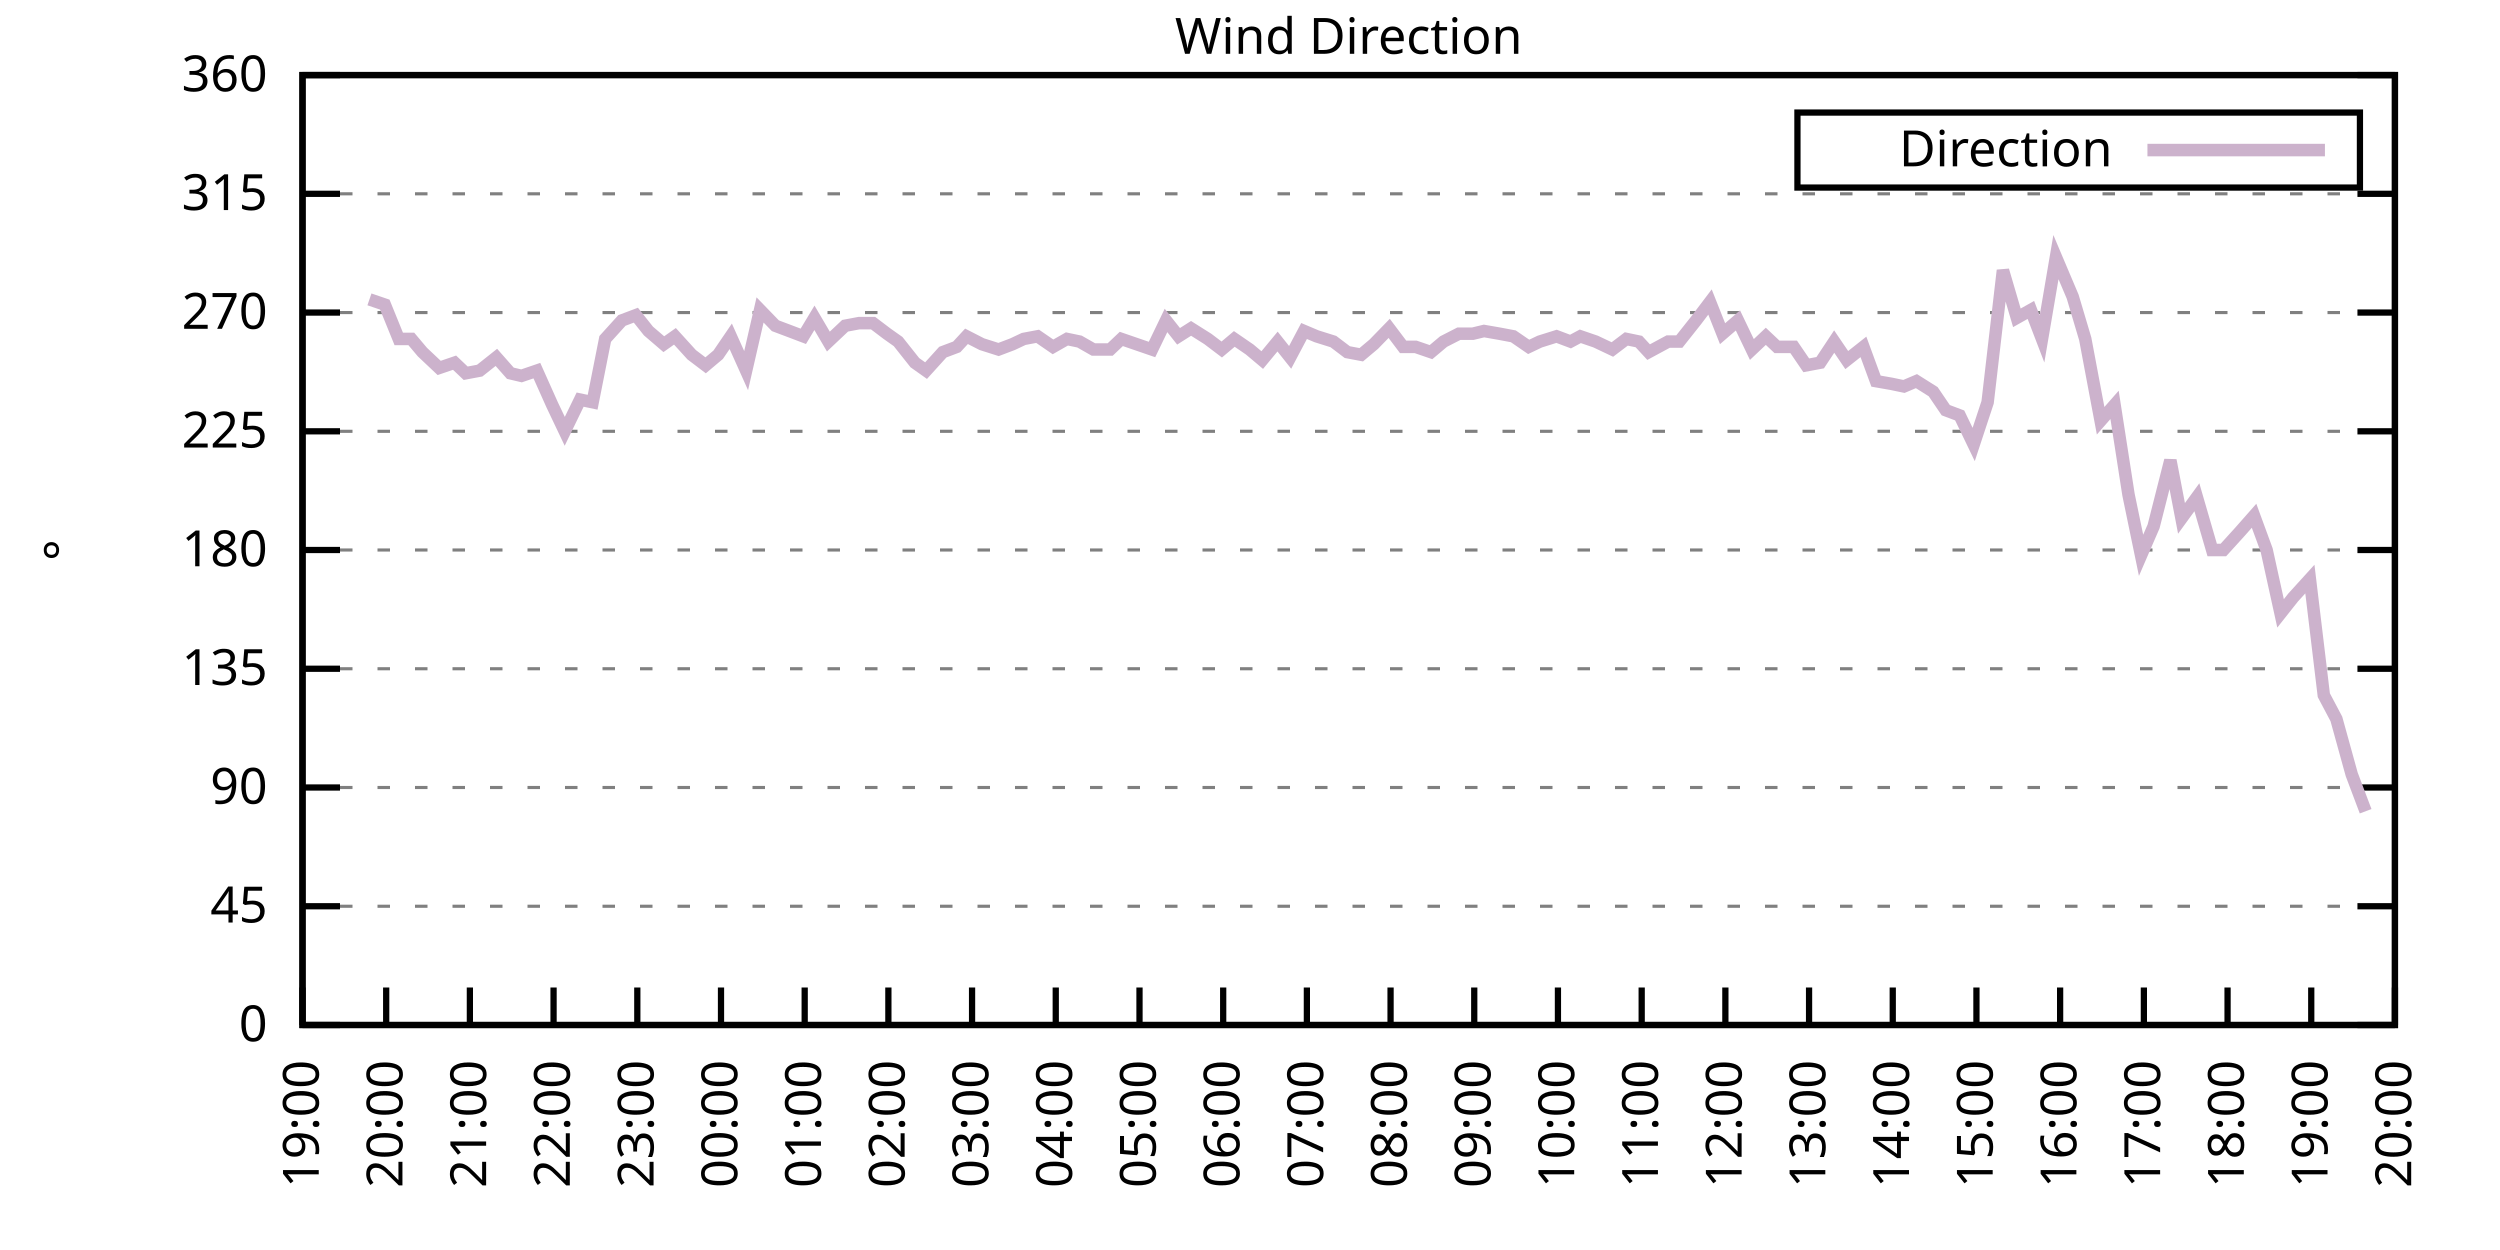
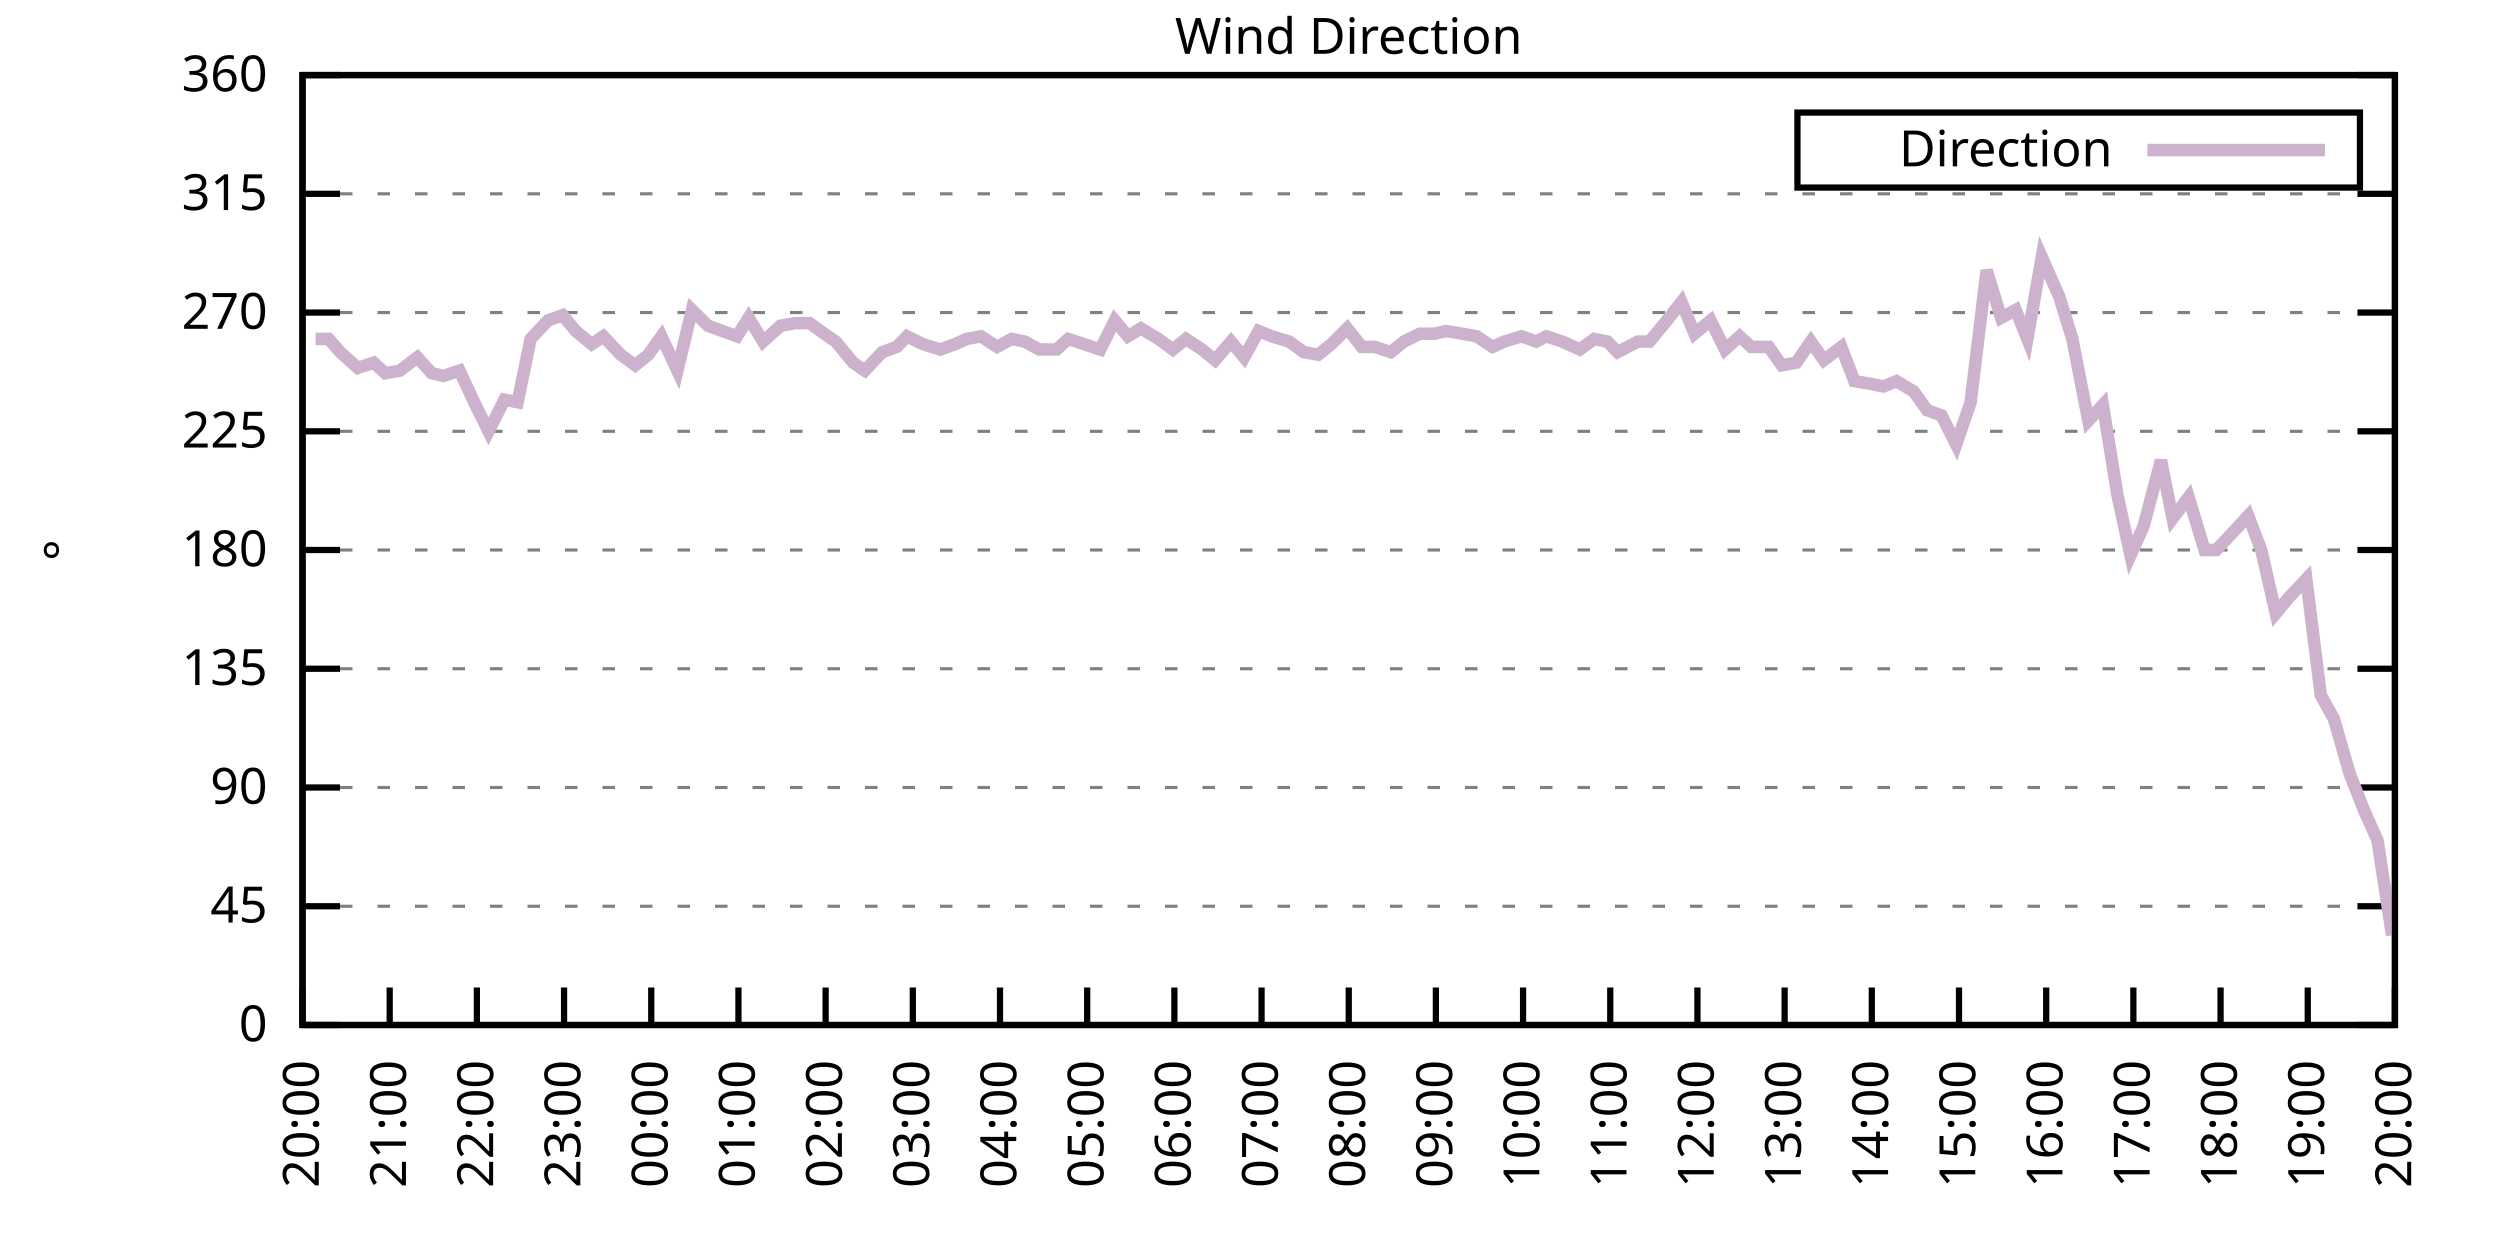
<svg xmlns="http://www.w3.org/2000/svg" xmlns:xlink="http://www.w3.org/1999/xlink" width="400" height="200" viewBox="0 0 400 200">
  <g id="gnuplot_canvas">
    <rect x="0" y="0" width="400" height="200" fill="none" />
    <defs>
      <circle id="gpDot" r="0.5" stroke-width="0.5" stroke="currentColor" />
      <path id="gpPt0" stroke-width="0.333" stroke="currentColor" d="M-1,0 h2 M0,-1 v2" />
      <path id="gpPt1" stroke-width="0.333" stroke="currentColor" d="M-1,-1 L1,1 M1,-1 L-1,1" />
      <path id="gpPt2" stroke-width="0.333" stroke="currentColor" d="M-1,0 L1,0 M0,-1 L0,1 M-1,-1 L1,1 M-1,1 L1,-1" />
      <rect id="gpPt3" stroke-width="0.333" stroke="currentColor" x="-1" y="-1" width="2" height="2" />
      <rect id="gpPt4" stroke-width="0.333" stroke="currentColor" fill="currentColor" x="-1" y="-1" width="2" height="2" />
      <circle id="gpPt5" stroke-width="0.333" stroke="currentColor" cx="0" cy="0" r="1" />
      <use xlink:href="#gpPt5" id="gpPt6" fill="currentColor" stroke="none" />
      <path id="gpPt7" stroke-width="0.333" stroke="currentColor" d="M0,-1.33 L-1.33,0.67 L1.33,0.67 z" />
      <use xlink:href="#gpPt7" id="gpPt8" fill="currentColor" stroke="none" />
      <use xlink:href="#gpPt7" id="gpPt9" stroke="currentColor" transform="rotate(180)" />
      <use xlink:href="#gpPt9" id="gpPt10" fill="currentColor" stroke="none" />
      <use xlink:href="#gpPt3" id="gpPt11" stroke="currentColor" transform="rotate(45)" />
      <use xlink:href="#gpPt11" id="gpPt12" fill="currentColor" stroke="none" />
      <path id="gpPt13" stroke-width="0.333" stroke="currentColor" d="M0,1.330 L1.265,0.411 L0.782,-1.067 L-0.782,-1.076 L-1.265,0.411 z" />
      <use xlink:href="#gpPt13" id="gpPt14" fill="currentColor" stroke="none" />
      <filter id="textbox" filterUnits="objectBoundingBox" x="0" y="0" height="1" width="1">
        <feFlood flood-color="white" flood-opacity="1" result="bgnd" />
        <feComposite in="SourceGraphic" in2="bgnd" operator="atop" />
      </filter>
      <filter id="greybox" filterUnits="objectBoundingBox" x="0" y="0" height="1" width="1">
        <feFlood flood-color="lightgrey" flood-opacity="1" result="grey" />
        <feComposite in="SourceGraphic" in2="grey" operator="atop" />
      </filter>
    </defs>
    <g fill="none" color="white" stroke="currentColor" stroke-width="1.00" stroke-linecap="butt" stroke-linejoin="miter">
</g>
    <g fill="none" color="black" stroke="currentColor" stroke-width="1.00" stroke-linecap="butt" stroke-linejoin="miter">
      <g stroke="none" shape-rendering="crispEdges">
        <polygon fill="rgb(255, 255, 255)" points="48.40,164.00 383.18,164.00 383.18,12.02 48.40,12.02 " />
      </g>
    </g>
    <g fill="none" color="black" stroke="currentColor" stroke-width="1.00" stroke-linecap="butt" stroke-linejoin="miter">
</g>
    <g fill="none" color="black" stroke="black" stroke-width="0.50" stroke-linecap="butt" stroke-linejoin="miter">
</g>
    <g fill="none" color="gray" stroke="currentColor" stroke-width="0.50" stroke-linecap="butt" stroke-linejoin="miter">
      <path stroke="gray" stroke-dasharray="2,4" class="gridline" d="M48.40,164.00 L383.19,164.00  " />
    </g>
    <g fill="none" color="gray" stroke="gray" stroke-width="1.00" stroke-linecap="butt" stroke-linejoin="miter">
</g>
    <g fill="none" color="black" stroke="currentColor" stroke-width="1.00" stroke-linecap="butt" stroke-linejoin="miter">
      <path stroke="black" d="M48.40,164.00 L54.40,164.00 M383.19,164.00 L377.19,164.00  " />
      <g transform="translate(42.80,166.60)" stroke="none" fill="black" font-family="Sans" font-size="8.00" text-anchor="end">
        <text>
          <tspan font-family="Sans"> 0</tspan>
        </text>
      </g>
    </g>
    <g fill="none" color="black" stroke="currentColor" stroke-width="1.00" stroke-linecap="butt" stroke-linejoin="miter">
</g>
    <g fill="none" color="black" stroke="black" stroke-width="0.50" stroke-linecap="butt" stroke-linejoin="miter">
</g>
    <g fill="none" color="gray" stroke="currentColor" stroke-width="0.50" stroke-linecap="butt" stroke-linejoin="miter">
      <path stroke="gray" stroke-dasharray="2,4" class="gridline" d="M48.40,145.00 L383.19,145.00  " />
    </g>
    <g fill="none" color="gray" stroke="gray" stroke-width="1.00" stroke-linecap="butt" stroke-linejoin="miter">
</g>
    <g fill="none" color="black" stroke="currentColor" stroke-width="1.00" stroke-linecap="butt" stroke-linejoin="miter">
      <path stroke="black" d="M48.40,145.00 L54.40,145.00 M383.19,145.00 L377.19,145.00  " />
      <g transform="translate(42.80,147.60)" stroke="none" fill="black" font-family="Sans" font-size="8.00" text-anchor="end">
        <text>
          <tspan font-family="Sans"> 45</tspan>
        </text>
      </g>
    </g>
    <g fill="none" color="black" stroke="currentColor" stroke-width="1.00" stroke-linecap="butt" stroke-linejoin="miter">
</g>
    <g fill="none" color="black" stroke="black" stroke-width="0.50" stroke-linecap="butt" stroke-linejoin="miter">
</g>
    <g fill="none" color="gray" stroke="currentColor" stroke-width="0.50" stroke-linecap="butt" stroke-linejoin="miter">
      <path stroke="gray" stroke-dasharray="2,4" class="gridline" d="M48.40,126.00 L383.19,126.00  " />
    </g>
    <g fill="none" color="gray" stroke="gray" stroke-width="1.00" stroke-linecap="butt" stroke-linejoin="miter">
</g>
    <g fill="none" color="black" stroke="currentColor" stroke-width="1.00" stroke-linecap="butt" stroke-linejoin="miter">
      <path stroke="black" d="M48.40,126.00 L54.40,126.00 M383.19,126.00 L377.19,126.00  " />
      <g transform="translate(42.80,128.60)" stroke="none" fill="black" font-family="Sans" font-size="8.00" text-anchor="end">
        <text>
          <tspan font-family="Sans"> 90</tspan>
        </text>
      </g>
    </g>
    <g fill="none" color="black" stroke="currentColor" stroke-width="1.00" stroke-linecap="butt" stroke-linejoin="miter">
</g>
    <g fill="none" color="black" stroke="black" stroke-width="0.50" stroke-linecap="butt" stroke-linejoin="miter">
</g>
    <g fill="none" color="gray" stroke="currentColor" stroke-width="0.50" stroke-linecap="butt" stroke-linejoin="miter">
      <path stroke="gray" stroke-dasharray="2,4" class="gridline" d="M48.40,107.00 L383.19,107.00  " />
    </g>
    <g fill="none" color="gray" stroke="gray" stroke-width="1.00" stroke-linecap="butt" stroke-linejoin="miter">
</g>
    <g fill="none" color="black" stroke="currentColor" stroke-width="1.00" stroke-linecap="butt" stroke-linejoin="miter">
      <path stroke="black" d="M48.40,107.00 L54.40,107.00 M383.19,107.00 L377.19,107.00  " />
      <g transform="translate(42.80,109.60)" stroke="none" fill="black" font-family="Sans" font-size="8.00" text-anchor="end">
        <text>
          <tspan font-family="Sans"> 135</tspan>
        </text>
      </g>
    </g>
    <g fill="none" color="black" stroke="currentColor" stroke-width="1.00" stroke-linecap="butt" stroke-linejoin="miter">
</g>
    <g fill="none" color="black" stroke="black" stroke-width="0.50" stroke-linecap="butt" stroke-linejoin="miter">
</g>
    <g fill="none" color="gray" stroke="currentColor" stroke-width="0.50" stroke-linecap="butt" stroke-linejoin="miter">
      <path stroke="gray" stroke-dasharray="2,4" class="gridline" d="M48.40,88.00 L383.19,88.00  " />
    </g>
    <g fill="none" color="gray" stroke="gray" stroke-width="1.00" stroke-linecap="butt" stroke-linejoin="miter">
</g>
    <g fill="none" color="black" stroke="currentColor" stroke-width="1.00" stroke-linecap="butt" stroke-linejoin="miter">
      <path stroke="black" d="M48.40,88.00 L54.40,88.00 M383.19,88.00 L377.19,88.00  " />
      <g transform="translate(42.80,90.60)" stroke="none" fill="black" font-family="Sans" font-size="8.00" text-anchor="end">
        <text>
          <tspan font-family="Sans"> 180</tspan>
        </text>
      </g>
    </g>
    <g fill="none" color="black" stroke="currentColor" stroke-width="1.00" stroke-linecap="butt" stroke-linejoin="miter">
</g>
    <g fill="none" color="black" stroke="black" stroke-width="0.50" stroke-linecap="butt" stroke-linejoin="miter">
</g>
    <g fill="none" color="gray" stroke="currentColor" stroke-width="0.50" stroke-linecap="butt" stroke-linejoin="miter">
      <path stroke="gray" stroke-dasharray="2,4" class="gridline" d="M48.40,69.01 L383.19,69.01  " />
    </g>
    <g fill="none" color="gray" stroke="gray" stroke-width="1.00" stroke-linecap="butt" stroke-linejoin="miter">
</g>
    <g fill="none" color="black" stroke="currentColor" stroke-width="1.00" stroke-linecap="butt" stroke-linejoin="miter">
      <path stroke="black" d="M48.40,69.01 L54.40,69.01 M383.19,69.01 L377.19,69.01  " />
      <g transform="translate(42.80,71.61)" stroke="none" fill="black" font-family="Sans" font-size="8.00" text-anchor="end">
        <text>
          <tspan font-family="Sans"> 225</tspan>
        </text>
      </g>
    </g>
    <g fill="none" color="black" stroke="currentColor" stroke-width="1.00" stroke-linecap="butt" stroke-linejoin="miter">
</g>
    <g fill="none" color="black" stroke="black" stroke-width="0.50" stroke-linecap="butt" stroke-linejoin="miter">
</g>
    <g fill="none" color="gray" stroke="currentColor" stroke-width="0.50" stroke-linecap="butt" stroke-linejoin="miter">
      <path stroke="gray" stroke-dasharray="2,4" class="gridline" d="M48.40,50.01 L383.19,50.01  " />
    </g>
    <g fill="none" color="gray" stroke="gray" stroke-width="1.00" stroke-linecap="butt" stroke-linejoin="miter">
</g>
    <g fill="none" color="black" stroke="currentColor" stroke-width="1.00" stroke-linecap="butt" stroke-linejoin="miter">
      <path stroke="black" d="M48.40,50.01 L54.40,50.01 M383.19,50.01 L377.19,50.01  " />
      <g transform="translate(42.80,52.61)" stroke="none" fill="black" font-family="Sans" font-size="8.00" text-anchor="end">
        <text>
          <tspan font-family="Sans"> 270</tspan>
        </text>
      </g>
    </g>
    <g fill="none" color="black" stroke="currentColor" stroke-width="1.00" stroke-linecap="butt" stroke-linejoin="miter">
</g>
    <g fill="none" color="black" stroke="black" stroke-width="0.50" stroke-linecap="butt" stroke-linejoin="miter">
</g>
    <g fill="none" color="gray" stroke="currentColor" stroke-width="0.50" stroke-linecap="butt" stroke-linejoin="miter">
      <path stroke="gray" stroke-dasharray="2,4" class="gridline" d="M48.40,31.01 L383.19,31.01  " />
    </g>
    <g fill="none" color="gray" stroke="gray" stroke-width="1.00" stroke-linecap="butt" stroke-linejoin="miter">
</g>
    <g fill="none" color="black" stroke="currentColor" stroke-width="1.00" stroke-linecap="butt" stroke-linejoin="miter">
      <path stroke="black" d="M48.40,31.01 L54.40,31.01 M383.19,31.01 L377.19,31.01  " />
      <g transform="translate(42.80,33.61)" stroke="none" fill="black" font-family="Sans" font-size="8.00" text-anchor="end">
        <text>
          <tspan font-family="Sans"> 315</tspan>
        </text>
      </g>
    </g>
    <g fill="none" color="black" stroke="currentColor" stroke-width="1.00" stroke-linecap="butt" stroke-linejoin="miter">
</g>
    <g fill="none" color="black" stroke="black" stroke-width="0.50" stroke-linecap="butt" stroke-linejoin="miter">
</g>
    <g fill="none" color="gray" stroke="currentColor" stroke-width="0.50" stroke-linecap="butt" stroke-linejoin="miter">
      <path stroke="gray" stroke-dasharray="2,4" class="gridline" d="M48.40,12.01 L383.19,12.01  " />
    </g>
    <g fill="none" color="gray" stroke="gray" stroke-width="1.00" stroke-linecap="butt" stroke-linejoin="miter">
</g>
    <g fill="none" color="black" stroke="currentColor" stroke-width="1.00" stroke-linecap="butt" stroke-linejoin="miter">
      <path stroke="black" d="M48.40,12.01 L54.40,12.01 M383.19,12.01 L377.19,12.01  " />
      <g transform="translate(42.80,14.61)" stroke="none" fill="black" font-family="Sans" font-size="8.00" text-anchor="end">
        <text>
          <tspan font-family="Sans"> 360</tspan>
        </text>
      </g>
    </g>
    <g fill="none" color="black" stroke="currentColor" stroke-width="1.00" stroke-linecap="butt" stroke-linejoin="miter">
      <path stroke="black" d="M48.40,164.00 L48.40,158.00  " />
      <g transform="translate(51.00,169.60) rotate(270.00)" stroke="none" fill="black" font-family="Sans" font-size="8.00" text-anchor="end">
        <text>
-           <tspan font-family="Sans">19:00</tspan>
-         </text>
-       </g>
-     </g>
-     <g fill="none" color="black" stroke="currentColor" stroke-width="1.00" stroke-linecap="butt" stroke-linejoin="miter">
-       <path stroke="black" d="M61.79,164.00 L61.79,158.00  " />
-       <g transform="translate(64.39,169.60) rotate(270.00)" stroke="none" fill="black" font-family="Sans" font-size="8.00" text-anchor="end">
-         <text>
          <tspan font-family="Sans">20:00</tspan>
        </text>
      </g>
    </g>
    <g fill="none" color="black" stroke="currentColor" stroke-width="1.00" stroke-linecap="butt" stroke-linejoin="miter">
-       <path stroke="black" d="M75.18,164.00 L75.18,158.00  " />
-       <g transform="translate(77.78,169.60) rotate(270.00)" stroke="none" fill="black" font-family="Sans" font-size="8.00" text-anchor="end">
+       <path stroke="black" d="M62.35,164.00 L62.35,158.00  " />
+       <g transform="translate(64.95,169.60) rotate(270.00)" stroke="none" fill="black" font-family="Sans" font-size="8.00" text-anchor="end">
        <text>
          <tspan font-family="Sans">21:00</tspan>
        </text>
      </g>
    </g>
    <g fill="none" color="black" stroke="currentColor" stroke-width="1.00" stroke-linecap="butt" stroke-linejoin="miter">
-       <path stroke="black" d="M88.57,164.00 L88.57,158.00  " />
-       <g transform="translate(91.17,169.60) rotate(270.00)" stroke="none" fill="black" font-family="Sans" font-size="8.00" text-anchor="end">
+       <path stroke="black" d="M76.30,164.00 L76.30,158.00  " />
+       <g transform="translate(78.90,169.60) rotate(270.00)" stroke="none" fill="black" font-family="Sans" font-size="8.00" text-anchor="end">
        <text>
          <tspan font-family="Sans">22:00</tspan>
        </text>
      </g>
    </g>
    <g fill="none" color="black" stroke="currentColor" stroke-width="1.00" stroke-linecap="butt" stroke-linejoin="miter">
-       <path stroke="black" d="M101.97,164.00 L101.97,158.00  " />
-       <g transform="translate(104.57,169.60) rotate(270.00)" stroke="none" fill="black" font-family="Sans" font-size="8.00" text-anchor="end">
+       <path stroke="black" d="M90.25,164.00 L90.25,158.00  " />
+       <g transform="translate(92.85,169.60) rotate(270.00)" stroke="none" fill="black" font-family="Sans" font-size="8.00" text-anchor="end">
        <text>
          <tspan font-family="Sans">23:00</tspan>
        </text>
      </g>
    </g>
    <g fill="none" color="black" stroke="currentColor" stroke-width="1.00" stroke-linecap="butt" stroke-linejoin="miter">
-       <path stroke="black" d="M115.36,164.00 L115.36,158.00  " />
-       <g transform="translate(117.96,169.60) rotate(270.00)" stroke="none" fill="black" font-family="Sans" font-size="8.00" text-anchor="end">
+       <path stroke="black" d="M104.20,164.00 L104.20,158.00  " />
+       <g transform="translate(106.80,169.60) rotate(270.00)" stroke="none" fill="black" font-family="Sans" font-size="8.00" text-anchor="end">
        <text>
          <tspan font-family="Sans">00:00</tspan>
        </text>
      </g>
    </g>
    <g fill="none" color="black" stroke="currentColor" stroke-width="1.00" stroke-linecap="butt" stroke-linejoin="miter">
-       <path stroke="black" d="M128.75,164.00 L128.75,158.00  " />
-       <g transform="translate(131.35,169.60) rotate(270.00)" stroke="none" fill="black" font-family="Sans" font-size="8.00" text-anchor="end">
+       <path stroke="black" d="M118.15,164.00 L118.15,158.00  " />
+       <g transform="translate(120.75,169.60) rotate(270.00)" stroke="none" fill="black" font-family="Sans" font-size="8.00" text-anchor="end">
        <text>
          <tspan font-family="Sans">01:00</tspan>
        </text>
      </g>
    </g>
    <g fill="none" color="black" stroke="currentColor" stroke-width="1.00" stroke-linecap="butt" stroke-linejoin="miter">
-       <path stroke="black" d="M142.14,164.00 L142.14,158.00  " />
-       <g transform="translate(144.74,169.60) rotate(270.00)" stroke="none" fill="black" font-family="Sans" font-size="8.00" text-anchor="end">
+       <path stroke="black" d="M132.10,164.00 L132.10,158.00  " />
+       <g transform="translate(134.70,169.60) rotate(270.00)" stroke="none" fill="black" font-family="Sans" font-size="8.00" text-anchor="end">
        <text>
          <tspan font-family="Sans">02:00</tspan>
        </text>
      </g>
    </g>
    <g fill="none" color="black" stroke="currentColor" stroke-width="1.00" stroke-linecap="butt" stroke-linejoin="miter">
-       <path stroke="black" d="M155.53,164.00 L155.53,158.00  " />
-       <g transform="translate(158.13,169.60) rotate(270.00)" stroke="none" fill="black" font-family="Sans" font-size="8.00" text-anchor="end">
+       <path stroke="black" d="M146.05,164.00 L146.05,158.00  " />
+       <g transform="translate(148.65,169.60) rotate(270.00)" stroke="none" fill="black" font-family="Sans" font-size="8.00" text-anchor="end">
        <text>
          <tspan font-family="Sans">03:00</tspan>
        </text>
      </g>
    </g>
    <g fill="none" color="black" stroke="currentColor" stroke-width="1.00" stroke-linecap="butt" stroke-linejoin="miter">
-       <path stroke="black" d="M168.92,164.00 L168.92,158.00  " />
-       <g transform="translate(171.52,169.60) rotate(270.00)" stroke="none" fill="black" font-family="Sans" font-size="8.00" text-anchor="end">
+       <path stroke="black" d="M160.00,164.00 L160.00,158.00  " />
+       <g transform="translate(162.60,169.60) rotate(270.00)" stroke="none" fill="black" font-family="Sans" font-size="8.00" text-anchor="end">
        <text>
          <tspan font-family="Sans">04:00</tspan>
        </text>
      </g>
    </g>
    <g fill="none" color="black" stroke="currentColor" stroke-width="1.00" stroke-linecap="butt" stroke-linejoin="miter">
-       <path stroke="black" d="M182.32,164.00 L182.32,158.00  " />
-       <g transform="translate(184.92,169.60) rotate(270.00)" stroke="none" fill="black" font-family="Sans" font-size="8.00" text-anchor="end">
+       <path stroke="black" d="M173.95,164.00 L173.95,158.00  " />
+       <g transform="translate(176.55,169.60) rotate(270.00)" stroke="none" fill="black" font-family="Sans" font-size="8.00" text-anchor="end">
        <text>
          <tspan font-family="Sans">05:00</tspan>
        </text>
      </g>
    </g>
    <g fill="none" color="black" stroke="currentColor" stroke-width="1.00" stroke-linecap="butt" stroke-linejoin="miter">
-       <path stroke="black" d="M195.71,164.00 L195.71,158.00  " />
-       <g transform="translate(198.31,169.60) rotate(270.00)" stroke="none" fill="black" font-family="Sans" font-size="8.00" text-anchor="end">
+       <path stroke="black" d="M187.90,164.00 L187.90,158.00  " />
+       <g transform="translate(190.50,169.60) rotate(270.00)" stroke="none" fill="black" font-family="Sans" font-size="8.00" text-anchor="end">
        <text>
          <tspan font-family="Sans">06:00</tspan>
        </text>
      </g>
    </g>
    <g fill="none" color="black" stroke="currentColor" stroke-width="1.00" stroke-linecap="butt" stroke-linejoin="miter">
-       <path stroke="black" d="M209.10,164.00 L209.10,158.00  " />
-       <g transform="translate(211.70,169.60) rotate(270.00)" stroke="none" fill="black" font-family="Sans" font-size="8.00" text-anchor="end">
+       <path stroke="black" d="M201.85,164.00 L201.85,158.00  " />
+       <g transform="translate(204.45,169.60) rotate(270.00)" stroke="none" fill="black" font-family="Sans" font-size="8.00" text-anchor="end">
        <text>
          <tspan font-family="Sans">07:00</tspan>
        </text>
      </g>
    </g>
    <g fill="none" color="black" stroke="currentColor" stroke-width="1.00" stroke-linecap="butt" stroke-linejoin="miter">
-       <path stroke="black" d="M222.49,164.00 L222.49,158.00  " />
-       <g transform="translate(225.09,169.60) rotate(270.00)" stroke="none" fill="black" font-family="Sans" font-size="8.00" text-anchor="end">
+       <path stroke="black" d="M215.80,164.00 L215.80,158.00  " />
+       <g transform="translate(218.40,169.60) rotate(270.00)" stroke="none" fill="black" font-family="Sans" font-size="8.00" text-anchor="end">
        <text>
          <tspan font-family="Sans">08:00</tspan>
        </text>
      </g>
    </g>
    <g fill="none" color="black" stroke="currentColor" stroke-width="1.00" stroke-linecap="butt" stroke-linejoin="miter">
-       <path stroke="black" d="M235.88,164.00 L235.88,158.00  " />
-       <g transform="translate(238.48,169.60) rotate(270.00)" stroke="none" fill="black" font-family="Sans" font-size="8.00" text-anchor="end">
+       <path stroke="black" d="M229.74,164.00 L229.74,158.00  " />
+       <g transform="translate(232.34,169.60) rotate(270.00)" stroke="none" fill="black" font-family="Sans" font-size="8.00" text-anchor="end">
        <text>
          <tspan font-family="Sans">09:00</tspan>
        </text>
      </g>
    </g>
    <g fill="none" color="black" stroke="currentColor" stroke-width="1.00" stroke-linecap="butt" stroke-linejoin="miter">
-       <path stroke="black" d="M249.27,164.00 L249.27,158.00  " />
-       <g transform="translate(251.87,169.60) rotate(270.00)" stroke="none" fill="black" font-family="Sans" font-size="8.00" text-anchor="end">
+       <path stroke="black" d="M243.69,164.00 L243.69,158.00  " />
+       <g transform="translate(246.29,169.60) rotate(270.00)" stroke="none" fill="black" font-family="Sans" font-size="8.00" text-anchor="end">
        <text>
          <tspan font-family="Sans">10:00</tspan>
        </text>
      </g>
    </g>
    <g fill="none" color="black" stroke="currentColor" stroke-width="1.00" stroke-linecap="butt" stroke-linejoin="miter">
-       <path stroke="black" d="M262.67,164.00 L262.67,158.00  " />
-       <g transform="translate(265.27,169.60) rotate(270.00)" stroke="none" fill="black" font-family="Sans" font-size="8.00" text-anchor="end">
+       <path stroke="black" d="M257.64,164.00 L257.64,158.00  " />
+       <g transform="translate(260.24,169.60) rotate(270.00)" stroke="none" fill="black" font-family="Sans" font-size="8.00" text-anchor="end">
        <text>
          <tspan font-family="Sans">11:00</tspan>
        </text>
      </g>
    </g>
    <g fill="none" color="black" stroke="currentColor" stroke-width="1.00" stroke-linecap="butt" stroke-linejoin="miter">
-       <path stroke="black" d="M276.06,164.00 L276.06,158.00  " />
-       <g transform="translate(278.66,169.60) rotate(270.00)" stroke="none" fill="black" font-family="Sans" font-size="8.00" text-anchor="end">
+       <path stroke="black" d="M271.59,164.00 L271.59,158.00  " />
+       <g transform="translate(274.19,169.60) rotate(270.00)" stroke="none" fill="black" font-family="Sans" font-size="8.00" text-anchor="end">
        <text>
          <tspan font-family="Sans">12:00</tspan>
        </text>
      </g>
    </g>
    <g fill="none" color="black" stroke="currentColor" stroke-width="1.00" stroke-linecap="butt" stroke-linejoin="miter">
-       <path stroke="black" d="M289.45,164.00 L289.45,158.00  " />
-       <g transform="translate(292.05,169.60) rotate(270.00)" stroke="none" fill="black" font-family="Sans" font-size="8.00" text-anchor="end">
+       <path stroke="black" d="M285.54,164.00 L285.54,158.00  " />
+       <g transform="translate(288.14,169.60) rotate(270.00)" stroke="none" fill="black" font-family="Sans" font-size="8.00" text-anchor="end">
        <text>
          <tspan font-family="Sans">13:00</tspan>
        </text>
      </g>
    </g>
    <g fill="none" color="black" stroke="currentColor" stroke-width="1.00" stroke-linecap="butt" stroke-linejoin="miter">
-       <path stroke="black" d="M302.84,164.00 L302.84,158.00  " />
-       <g transform="translate(305.44,169.60) rotate(270.00)" stroke="none" fill="black" font-family="Sans" font-size="8.00" text-anchor="end">
+       <path stroke="black" d="M299.49,164.00 L299.49,158.00  " />
+       <g transform="translate(302.09,169.60) rotate(270.00)" stroke="none" fill="black" font-family="Sans" font-size="8.00" text-anchor="end">
        <text>
          <tspan font-family="Sans">14:00</tspan>
        </text>
      </g>
    </g>
    <g fill="none" color="black" stroke="currentColor" stroke-width="1.00" stroke-linecap="butt" stroke-linejoin="miter">
-       <path stroke="black" d="M316.23,164.00 L316.23,158.00  " />
-       <g transform="translate(318.83,169.60) rotate(270.00)" stroke="none" fill="black" font-family="Sans" font-size="8.00" text-anchor="end">
+       <path stroke="black" d="M313.44,164.00 L313.44,158.00  " />
+       <g transform="translate(316.04,169.60) rotate(270.00)" stroke="none" fill="black" font-family="Sans" font-size="8.00" text-anchor="end">
        <text>
          <tspan font-family="Sans">15:00</tspan>
        </text>
      </g>
    </g>
    <g fill="none" color="black" stroke="currentColor" stroke-width="1.00" stroke-linecap="butt" stroke-linejoin="miter">
-       <path stroke="black" d="M329.62,164.00 L329.62,158.00  " />
-       <g transform="translate(332.22,169.60) rotate(270.00)" stroke="none" fill="black" font-family="Sans" font-size="8.00" text-anchor="end">
+       <path stroke="black" d="M327.39,164.00 L327.39,158.00  " />
+       <g transform="translate(329.99,169.60) rotate(270.00)" stroke="none" fill="black" font-family="Sans" font-size="8.00" text-anchor="end">
        <text>
          <tspan font-family="Sans">16:00</tspan>
        </text>
      </g>
    </g>
    <g fill="none" color="black" stroke="currentColor" stroke-width="1.00" stroke-linecap="butt" stroke-linejoin="miter">
-       <path stroke="black" d="M343.02,164.00 L343.02,158.00  " />
-       <g transform="translate(345.62,169.60) rotate(270.00)" stroke="none" fill="black" font-family="Sans" font-size="8.00" text-anchor="end">
+       <path stroke="black" d="M341.34,164.00 L341.34,158.00  " />
+       <g transform="translate(343.94,169.60) rotate(270.00)" stroke="none" fill="black" font-family="Sans" font-size="8.00" text-anchor="end">
        <text>
          <tspan font-family="Sans">17:00</tspan>
        </text>
      </g>
    </g>
    <g fill="none" color="black" stroke="currentColor" stroke-width="1.00" stroke-linecap="butt" stroke-linejoin="miter">
-       <path stroke="black" d="M356.41,164.00 L356.41,158.00  " />
-       <g transform="translate(359.01,169.60) rotate(270.00)" stroke="none" fill="black" font-family="Sans" font-size="8.00" text-anchor="end">
+       <path stroke="black" d="M355.29,164.00 L355.29,158.00  " />
+       <g transform="translate(357.89,169.60) rotate(270.00)" stroke="none" fill="black" font-family="Sans" font-size="8.00" text-anchor="end">
        <text>
          <tspan font-family="Sans">18:00</tspan>
        </text>
      </g>
    </g>
    <g fill="none" color="black" stroke="currentColor" stroke-width="1.00" stroke-linecap="butt" stroke-linejoin="miter">
-       <path stroke="black" d="M369.80,164.00 L369.80,158.00  " />
-       <g transform="translate(372.40,169.60) rotate(270.00)" stroke="none" fill="black" font-family="Sans" font-size="8.00" text-anchor="end">
+       <path stroke="black" d="M369.24,164.00 L369.24,158.00  " />
+       <g transform="translate(371.84,169.60) rotate(270.00)" stroke="none" fill="black" font-family="Sans" font-size="8.00" text-anchor="end">
        <text>
          <tspan font-family="Sans">19:00</tspan>
        </text>
      </g>
    </g>
    <g fill="none" color="black" stroke="currentColor" stroke-width="1.00" stroke-linecap="butt" stroke-linejoin="miter">
      <path stroke="black" d="M383.19,164.00 L383.19,158.00  " />
      <g transform="translate(385.79,169.60) rotate(270.00)" stroke="none" fill="black" font-family="Sans" font-size="8.00" text-anchor="end">
        <text>
          <tspan font-family="Sans">20:00</tspan>
        </text>
      </g>
    </g>
    <g fill="none" color="black" stroke="currentColor" stroke-width="1.00" stroke-linecap="butt" stroke-linejoin="miter">
</g>
    <g fill="none" color="black" stroke="currentColor" stroke-width="1.00" stroke-linecap="butt" stroke-linejoin="miter">
      <path stroke="black" d="M48.40,12.01 L48.40,164.00 L383.19,164.00 L383.19,12.01 L48.40,12.01 Z  " />
    </g>
    <g fill="none" color="black" stroke="currentColor" stroke-width="1.00" stroke-linecap="butt" stroke-linejoin="miter">
</g>
    <g fill="none" color="black" stroke="currentColor" stroke-width="1.00" stroke-linecap="butt" stroke-linejoin="miter">
      <path stroke="black" d="M287.59,30.01 L287.59,18.01 L377.59,18.01 L377.59,30.01 L287.59,30.01 Z  " />
    </g>
    <g id="Wind_direction_plot_1">
      <g fill="none" color="white" stroke="black" stroke-width="2.00" stroke-linecap="butt" stroke-linejoin="miter">
</g>
      <g fill="none" color="black" stroke="currentColor" stroke-width="2.00" stroke-linecap="butt" stroke-linejoin="miter">
        <g transform="translate(337.99,26.61)" stroke="none" fill="black" font-family="Sans" font-size="8.00" text-anchor="end">
          <text>
            <tspan font-family="Sans">Direction</tspan>
          </text>
        </g>
      </g>
      <g fill="none" color="black" stroke="currentColor" stroke-width="2.00" stroke-linecap="butt" stroke-linejoin="miter">
-         <path stroke="rgb(204, 178, 204)" d="M343.59,24.01 L371.99,24.01 M59.11,47.90 L61.57,48.74 L63.80,54.23 L65.81,54.23 L67.59,56.34 L70.27,58.87   L72.73,58.03 L74.51,59.72 L76.75,59.30 L79.42,57.18 L81.66,59.72 L83.44,60.14 L85.90,59.30 L88.35,64.78   L90.36,69.01 L92.82,63.94 L94.82,64.36 L96.83,54.23 L99.51,51.27 L101.74,50.43 L103.75,52.96 L106.21,55.07   L107.99,53.81 L110.67,56.76 L112.90,58.45 L114.91,56.76 L116.92,53.81 L119.38,59.30 L121.61,49.59 L124.06,52.12   L126.29,52.96 L128.53,53.81 L130.31,50.85 L132.54,54.65 L135.22,52.12 L137.45,51.70 L139.69,51.70 L141.92,53.39   L143.70,54.65 L146.38,58.03 L148.17,59.30 L150.85,56.34 L153.08,55.50 L154.64,53.81 L157.10,55.07 L159.77,55.92   L162.01,55.07 L163.79,54.23 L166.02,53.81 L168.48,55.50 L170.71,54.23 L172.72,54.65 L174.95,55.92 L177.63,55.92   L179.41,54.23 L184.32,55.92 L186.56,51.27 L188.57,53.81 L190.57,52.54 L193.25,54.23 L195.48,55.92 L197.49,54.23   L199.95,55.92 L201.96,57.61 L204.41,54.65 L206.42,57.18 L208.65,52.96 L210.66,53.81 L213.34,54.65 L215.57,56.34   L217.80,56.76 L219.81,55.07 L222.27,52.54 L224.50,55.50 L226.51,55.50 L228.96,56.34 L230.97,54.65 L233.43,53.39   L235.66,53.39 L237.44,52.96 L239.90,53.39 L242.13,53.81 L244.59,55.50 L246.37,54.65 L249.05,53.81 L251.28,54.65   L252.85,53.81 L255.30,54.65 L257.98,55.92 L260.21,54.23 L262.22,54.65 L263.78,56.34 L266.91,54.65 L268.69,54.65   L271.37,51.27 L273.60,48.32 L275.61,53.39 L278.07,51.27 L280.30,55.92 L282.53,53.81 L284.32,55.50 L286.99,55.50   L289.00,58.45 L291.23,58.03 L293.47,54.65 L295.48,57.61 L298.15,55.50 L300.16,60.98 L302.62,61.41 L304.63,61.83   L306.63,60.98 L309.31,62.67 L311.32,65.63 L313.55,66.47 L315.79,71.12 L318.02,64.36 L320.47,43.25 L322.70,50.85   L324.94,49.59 L326.72,54.23 L328.95,41.14 L331.63,47.47 L333.64,54.23 L336.10,67.32 L338.33,64.78 L340.56,79.14   L342.57,88.85 L344.58,84.21 L347.26,73.65 L349.04,82.94 L351.50,79.56 L353.95,88.00 L355.74,88.00 L358.42,85.05   L360.65,82.52 L362.66,88.00 L364.89,98.14 L366.90,95.60 L369.58,92.65 L371.81,111.23 L373.82,115.03 L376.27,123.89   L378.50,129.80  " />
+         <path stroke="rgb(204, 178, 204)" d="M343.59,24.01 L371.99,24.01 M50.49,54.23 L52.58,54.23 L54.44,56.34 L57.23,58.87 L59.79,58.03 L61.65,59.72   L63.98,59.30 L66.77,57.18 L69.09,59.72 L70.95,60.14 L73.51,59.30 L76.07,64.78 L78.16,69.01 L80.72,63.94   L82.81,64.36 L84.90,54.23 L87.69,51.27 L90.02,50.43 L92.11,52.96 L94.67,55.07 L96.53,53.81 L99.32,56.76   L101.64,58.45 L103.73,56.76 L105.83,53.81 L108.38,59.30 L110.71,49.59 L113.27,52.12 L115.59,52.96 L117.92,53.81   L119.78,50.85 L122.10,54.65 L124.89,52.12 L127.22,51.70 L129.54,51.70 L131.87,53.39 L133.72,54.65 L136.51,58.03   L138.37,59.30 L141.16,56.34 L143.49,55.50 L145.12,53.81 L147.67,55.07 L150.46,55.92 L152.79,55.07 L154.65,54.23   L156.97,53.81 L159.53,55.50 L161.86,54.23 L163.95,54.65 L166.27,55.92 L169.06,55.92 L170.92,54.23 L176.04,55.92   L178.36,51.27 L180.46,53.81 L182.55,52.54 L185.34,54.23 L187.66,55.92 L189.76,54.23 L192.31,55.92 L194.41,57.61   L196.96,54.65 L199.06,57.18 L201.38,52.96 L203.47,53.81 L206.26,54.65 L208.59,56.34 L210.91,56.76 L213.01,55.07   L215.56,52.54 L217.89,55.50 L219.98,55.50 L222.54,56.34 L224.63,54.65 L227.19,53.39 L229.51,53.39 L231.37,52.96   L233.93,53.39 L236.25,53.81 L238.81,55.50 L240.67,54.65 L243.46,53.81 L245.79,54.65 L247.41,53.81 L249.97,54.65   L252.76,55.92 L255.09,54.23 L257.18,54.65 L258.81,56.34 L262.06,54.65 L263.92,54.65 L266.71,51.27 L269.04,48.32   L271.13,53.39 L273.69,51.27 L276.01,55.92 L278.34,53.81 L280.20,55.50 L282.99,55.50 L285.08,58.45 L287.40,58.03   L289.73,54.65 L291.82,57.61 L294.61,55.50 L296.70,60.98 L299.26,61.41 L301.35,61.83 L303.44,60.98 L306.23,62.67   L308.33,65.63 L310.65,66.47 L312.98,71.12 L315.30,64.36 L317.86,43.25 L320.18,50.85 L322.51,49.59 L324.37,54.23   L326.69,41.14 L329.48,47.47 L331.58,54.23 L334.13,67.32 L336.46,64.78 L338.78,79.14 L340.88,88.85 L342.97,84.21   L345.76,73.65 L347.62,82.94 L350.18,79.56 L352.73,88.00 L354.59,88.00 L357.38,85.05 L359.71,82.52 L361.80,88.00   L364.13,98.14 L366.22,95.60 L369.01,92.65 L371.33,111.23 L373.43,115.03 L375.98,123.89 L378.31,129.80 L380.40,134.45   L382.73,149.65  " />
      </g>
    </g>
    <g fill="none" color="black" stroke="currentColor" stroke-width="2.00" stroke-linecap="butt" stroke-linejoin="miter">
</g>
    <g fill="none" color="black" stroke="black" stroke-width="1.00" stroke-linecap="butt" stroke-linejoin="miter">
</g>
    <g fill="none" color="black" stroke="currentColor" stroke-width="1.00" stroke-linecap="butt" stroke-linejoin="miter">
      <path stroke="black" d="M48.40,12.01 L48.40,164.00 L383.19,164.00 L383.19,12.01 L48.40,12.01 Z  " />
      <g transform="translate(12.80,88.01) rotate(270.00)" stroke="none" fill="black" font-family="Sans" font-size="8.00" text-anchor="middle">
        <text>
          <tspan font-family="Sans">°</tspan>
        </text>
      </g>
    </g>
    <g fill="none" color="black" stroke="currentColor" stroke-width="1.00" stroke-linecap="butt" stroke-linejoin="miter">
</g>
    <g fill="none" color="black" stroke="currentColor" stroke-width="1.00" stroke-linecap="butt" stroke-linejoin="miter">
      <g transform="translate(215.79,8.61)" stroke="none" fill="black" font-family="Sans" font-size="8.00" text-anchor="middle">
        <text>
          <tspan font-family="Sans">Wind Direction</tspan>
        </text>
      </g>
    </g>
    <g fill="none" color="black" stroke="currentColor" stroke-width="1.00" stroke-linecap="butt" stroke-linejoin="miter">
</g>
  </g>
</svg>
